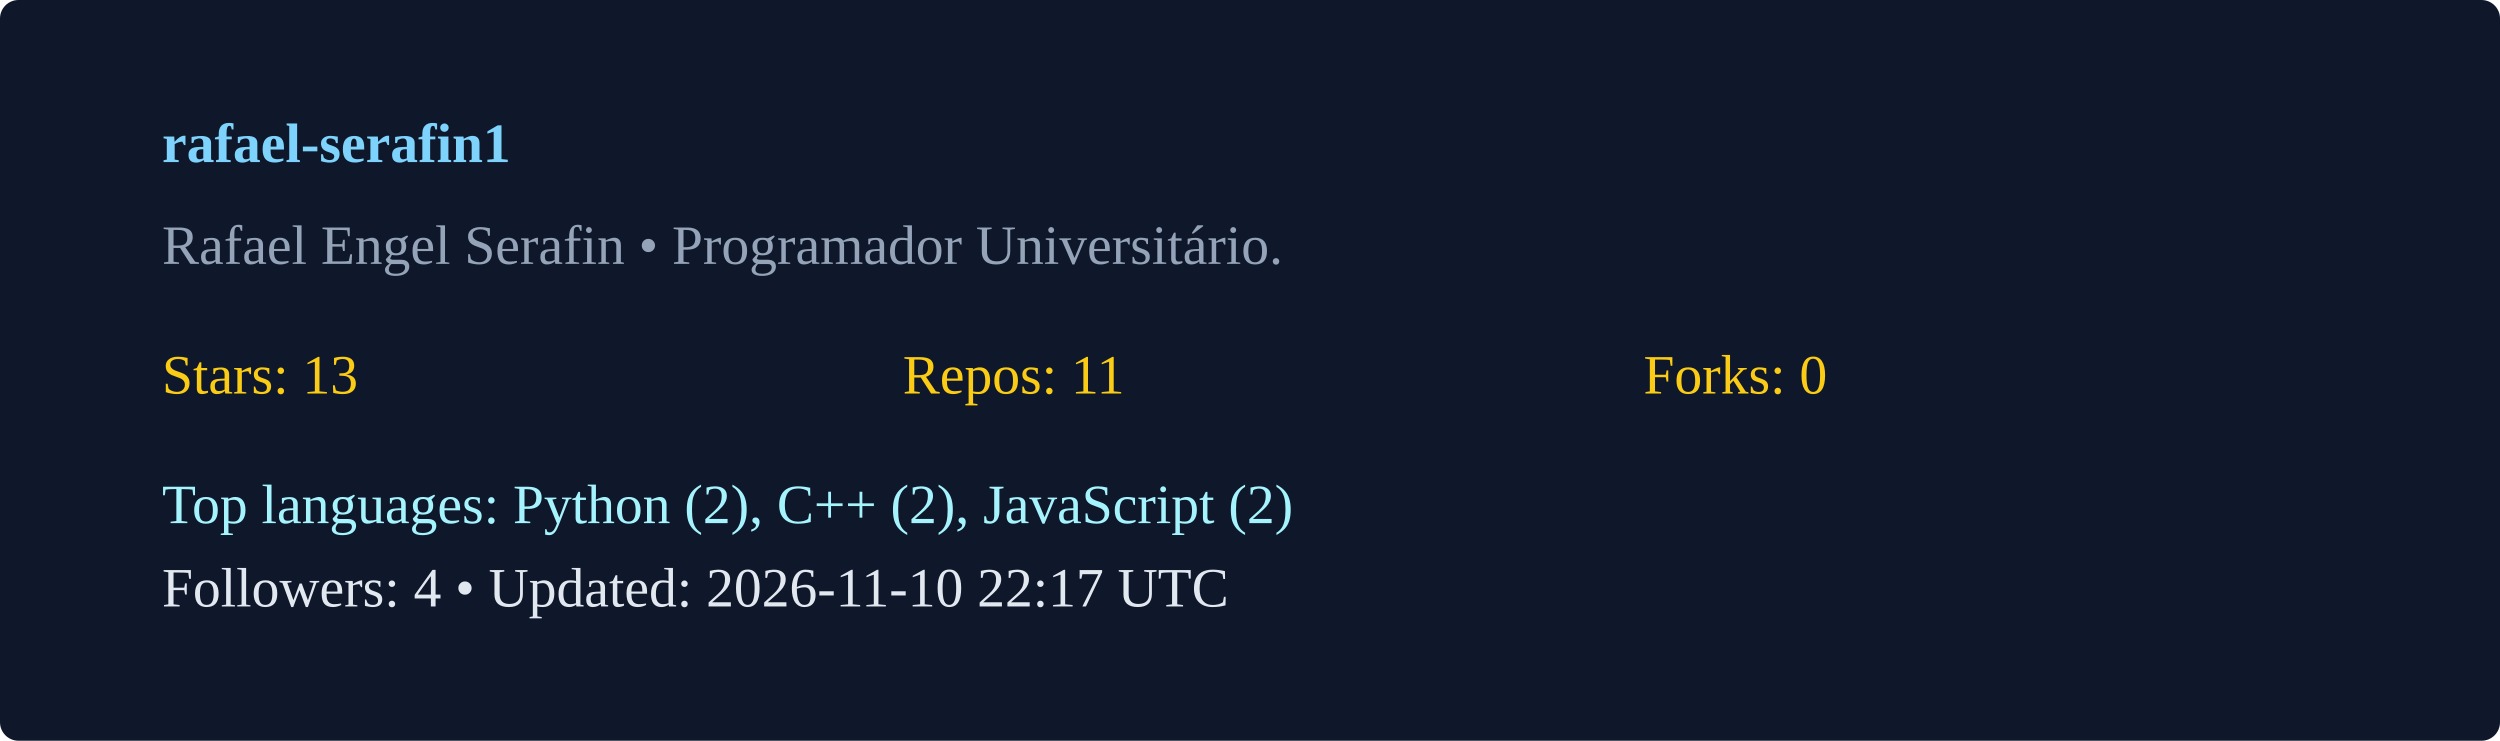
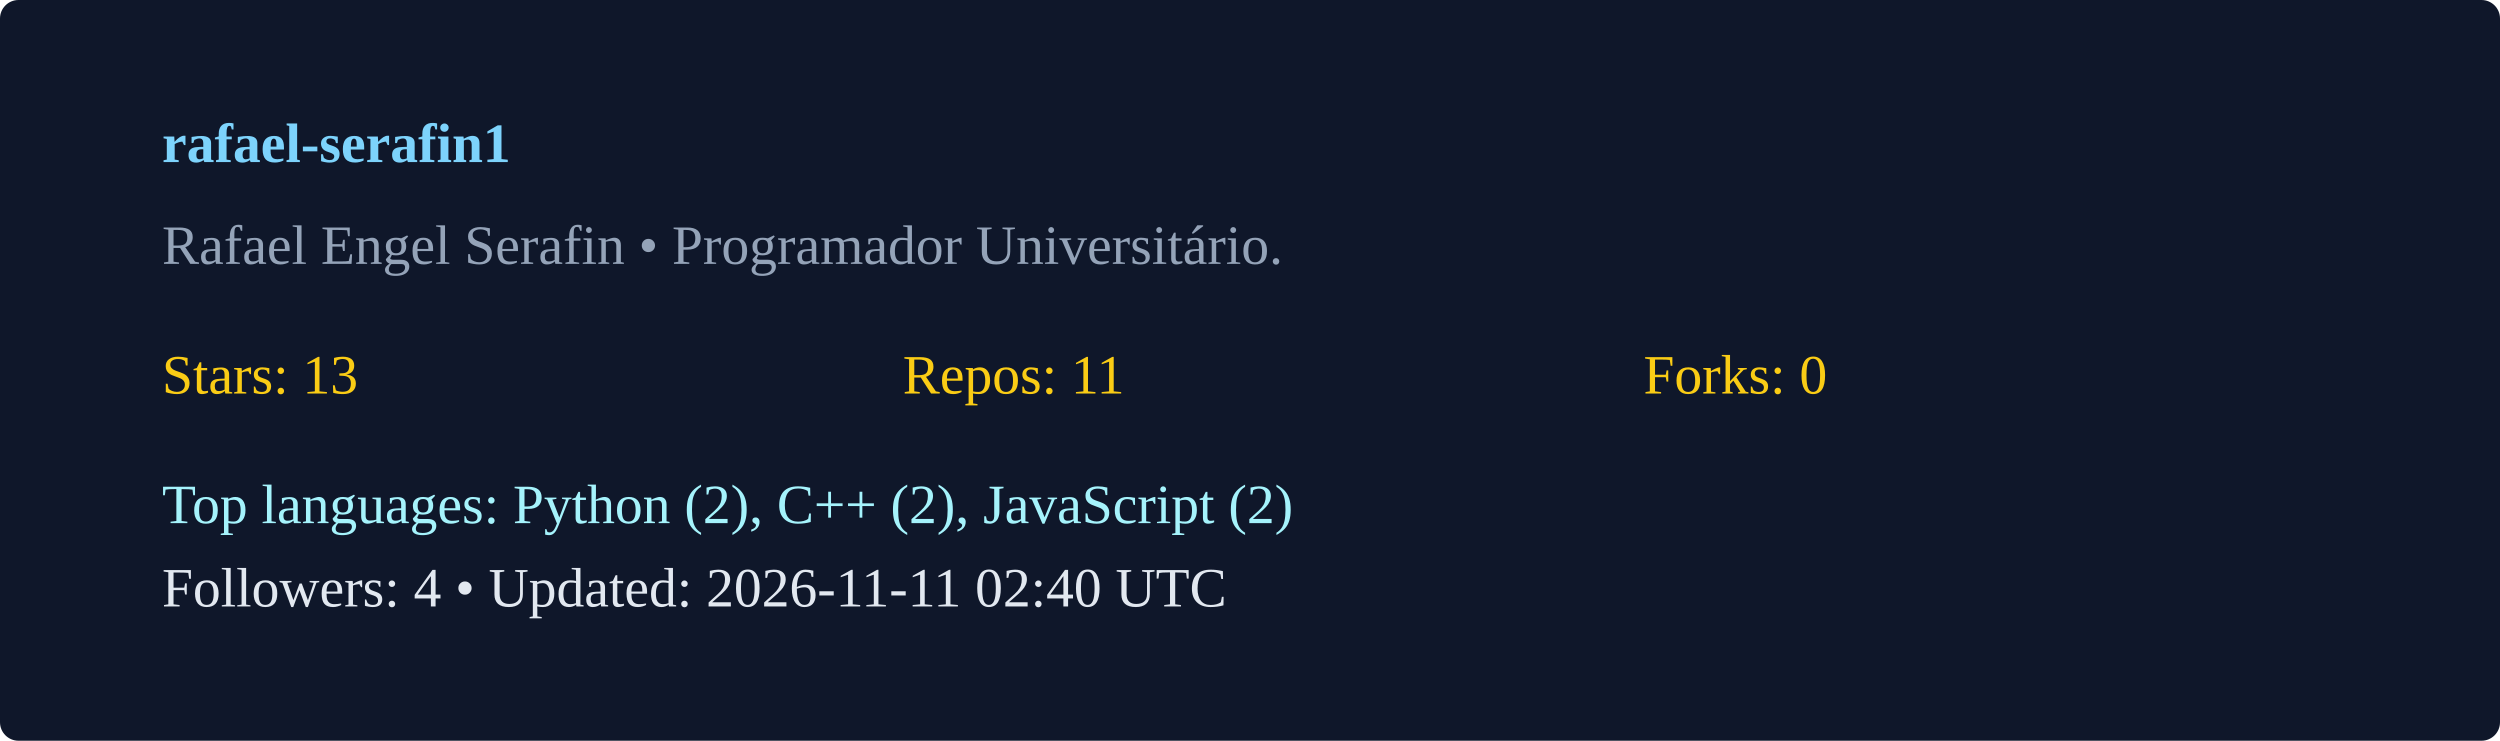
<svg xmlns="http://www.w3.org/2000/svg" width="540" height="160" viewBox="0 0 540 160">
  <rect width="100%" height="100%" rx="4" fill="#0f172a" />
  <g transform="translate(35,35)">
    <text x="0" y="0" fill="#7dd3fc" font-weight="600">rafael-serafin1</text>
    <text x="0" y="22" fill="#94a3b8">Rafael Engel Serafin  • Programador Universitário. </text>
    <g transform="translate(0,50)">
      <text x="0" y="0" fill="#facc15">Stars: 13</text>
      <text x="160" y="0" fill="#facc15">Repos: 11</text>
      <text x="320" y="0" fill="#facc15">Forks: 0</text>
      <text x="0" y="28" fill="#a5f3fc">Top languages: Python (2), C++ (2), JavaScript (2)</text>
-       <text x="0" y="46" fill="#e2e8f0">Followers: 4 • Updated: 2026-11-10 22:17 UTC</text>
+       <text x="0" y="46" fill="#e2e8f0">Followers: 4 • Updated: 2026-11-11 02:40 UTC</text>
    </g>
  </g>
</svg>
